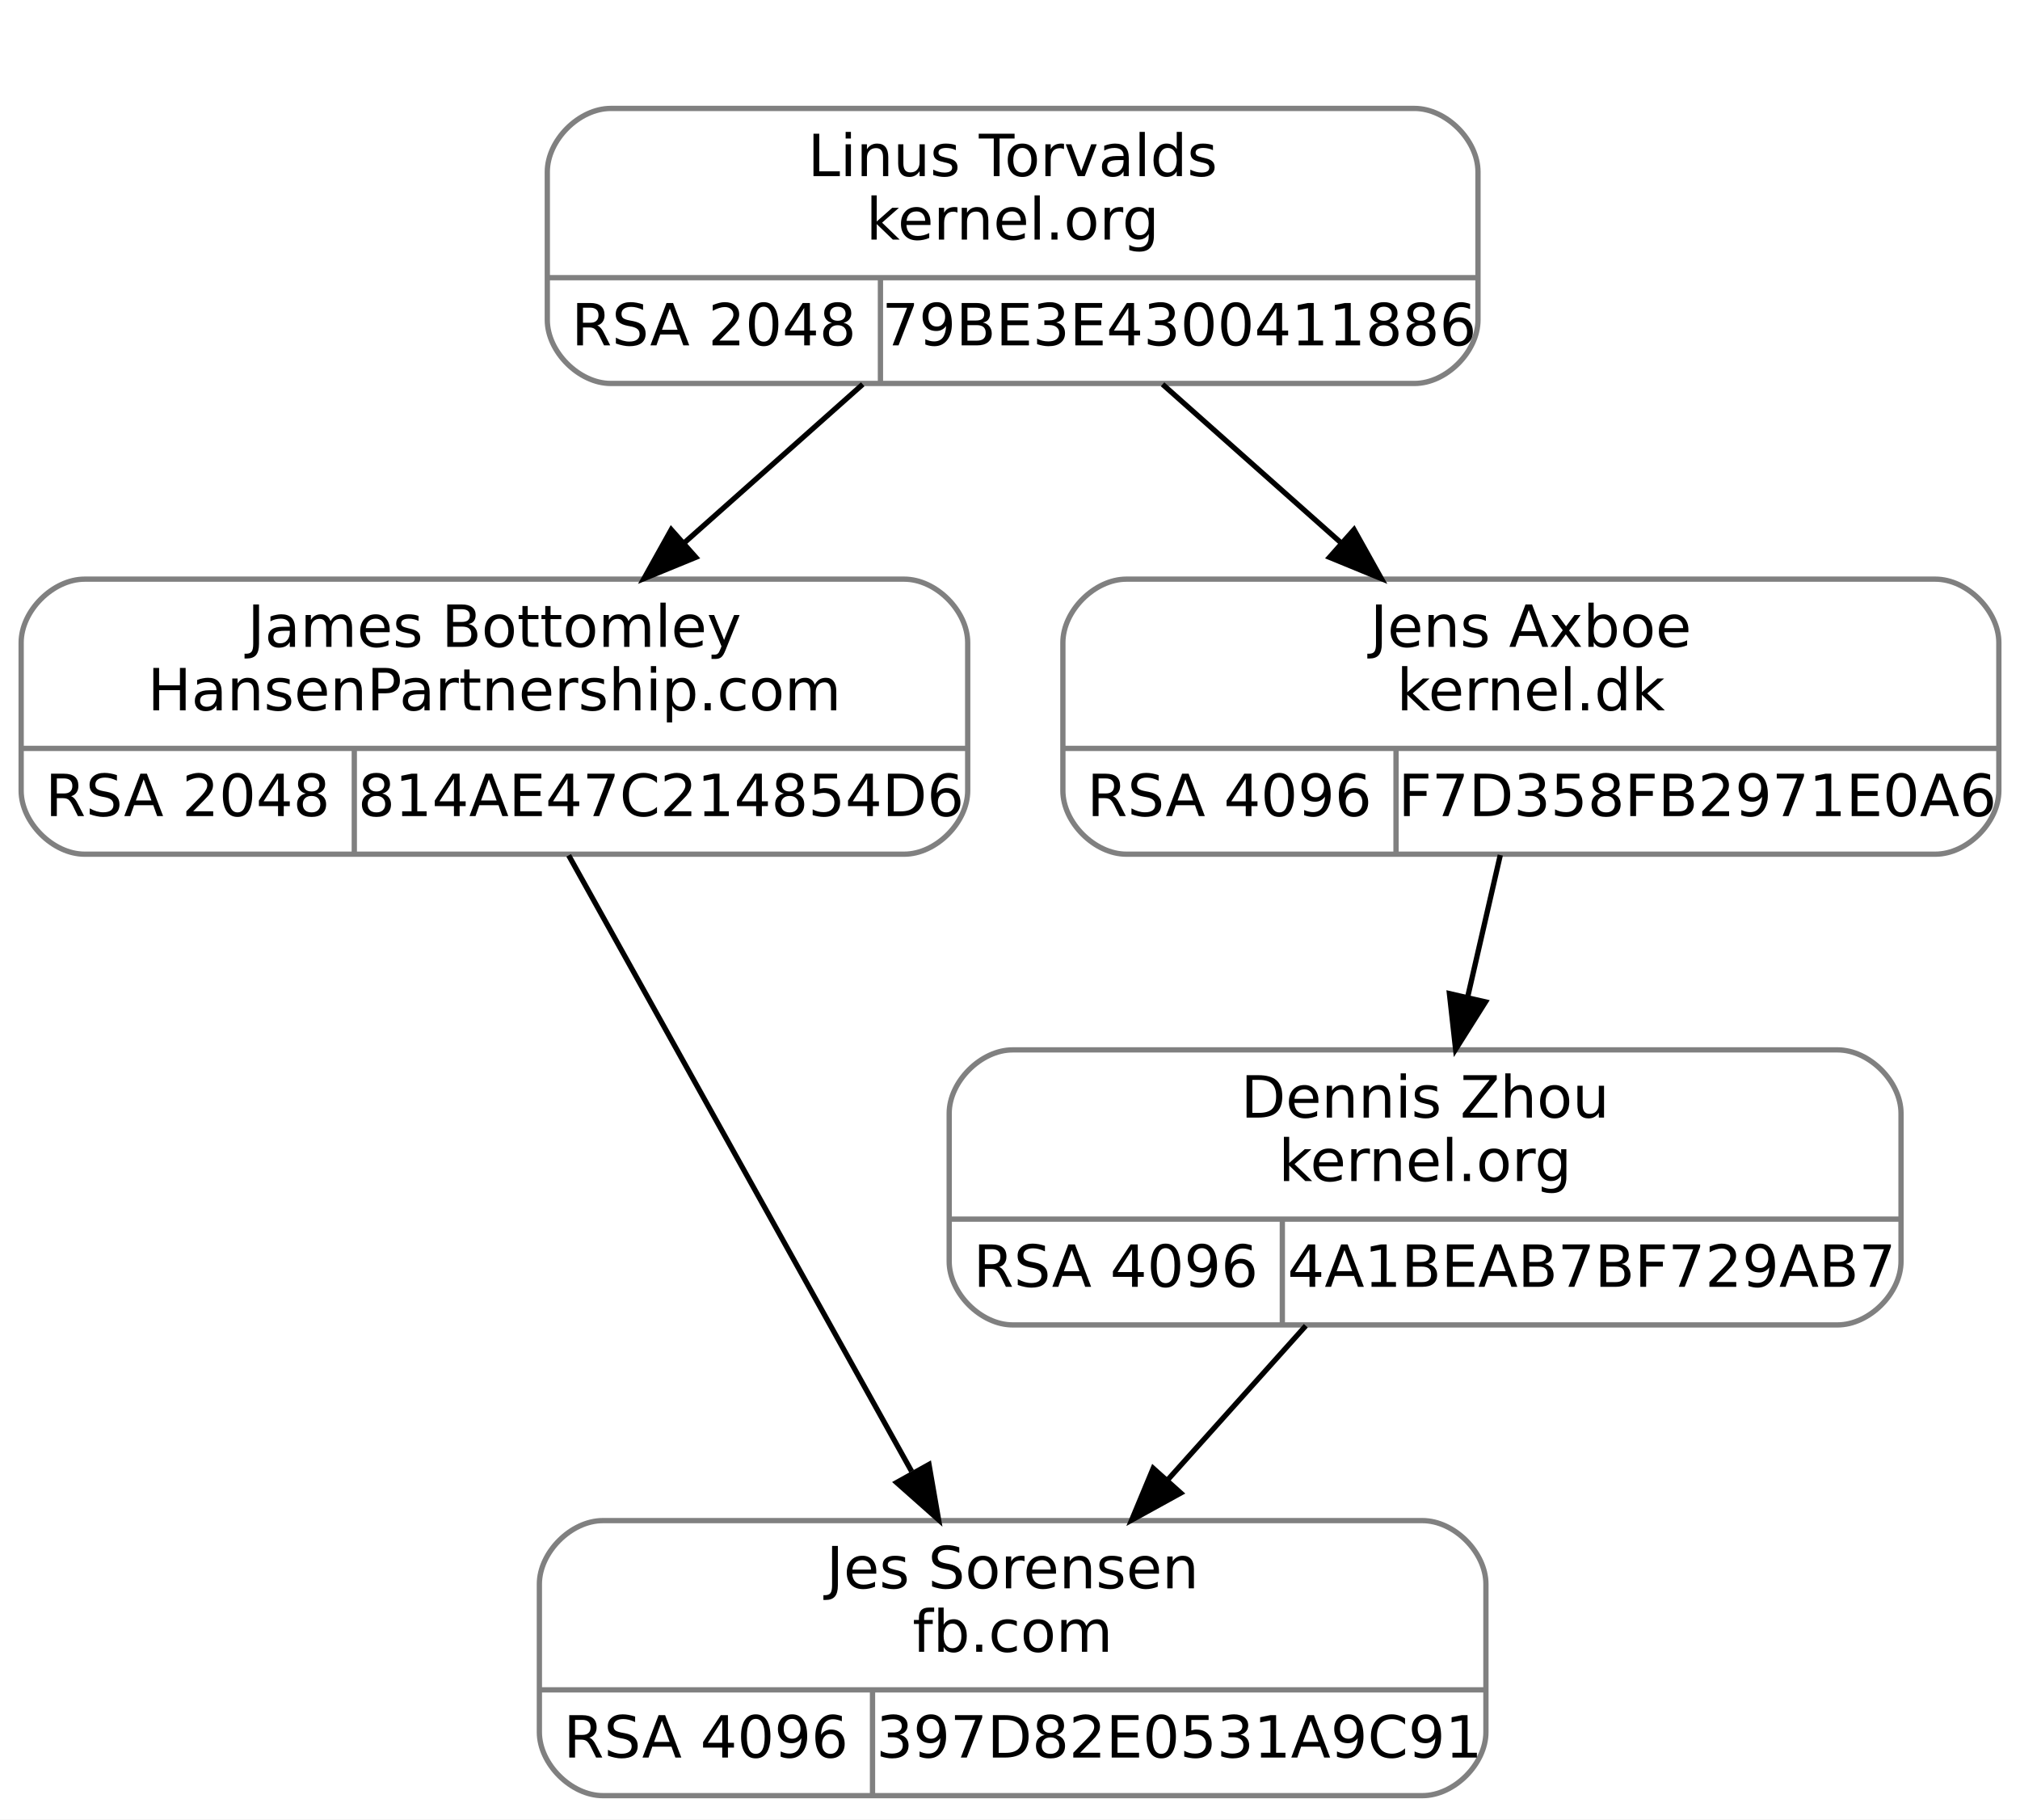
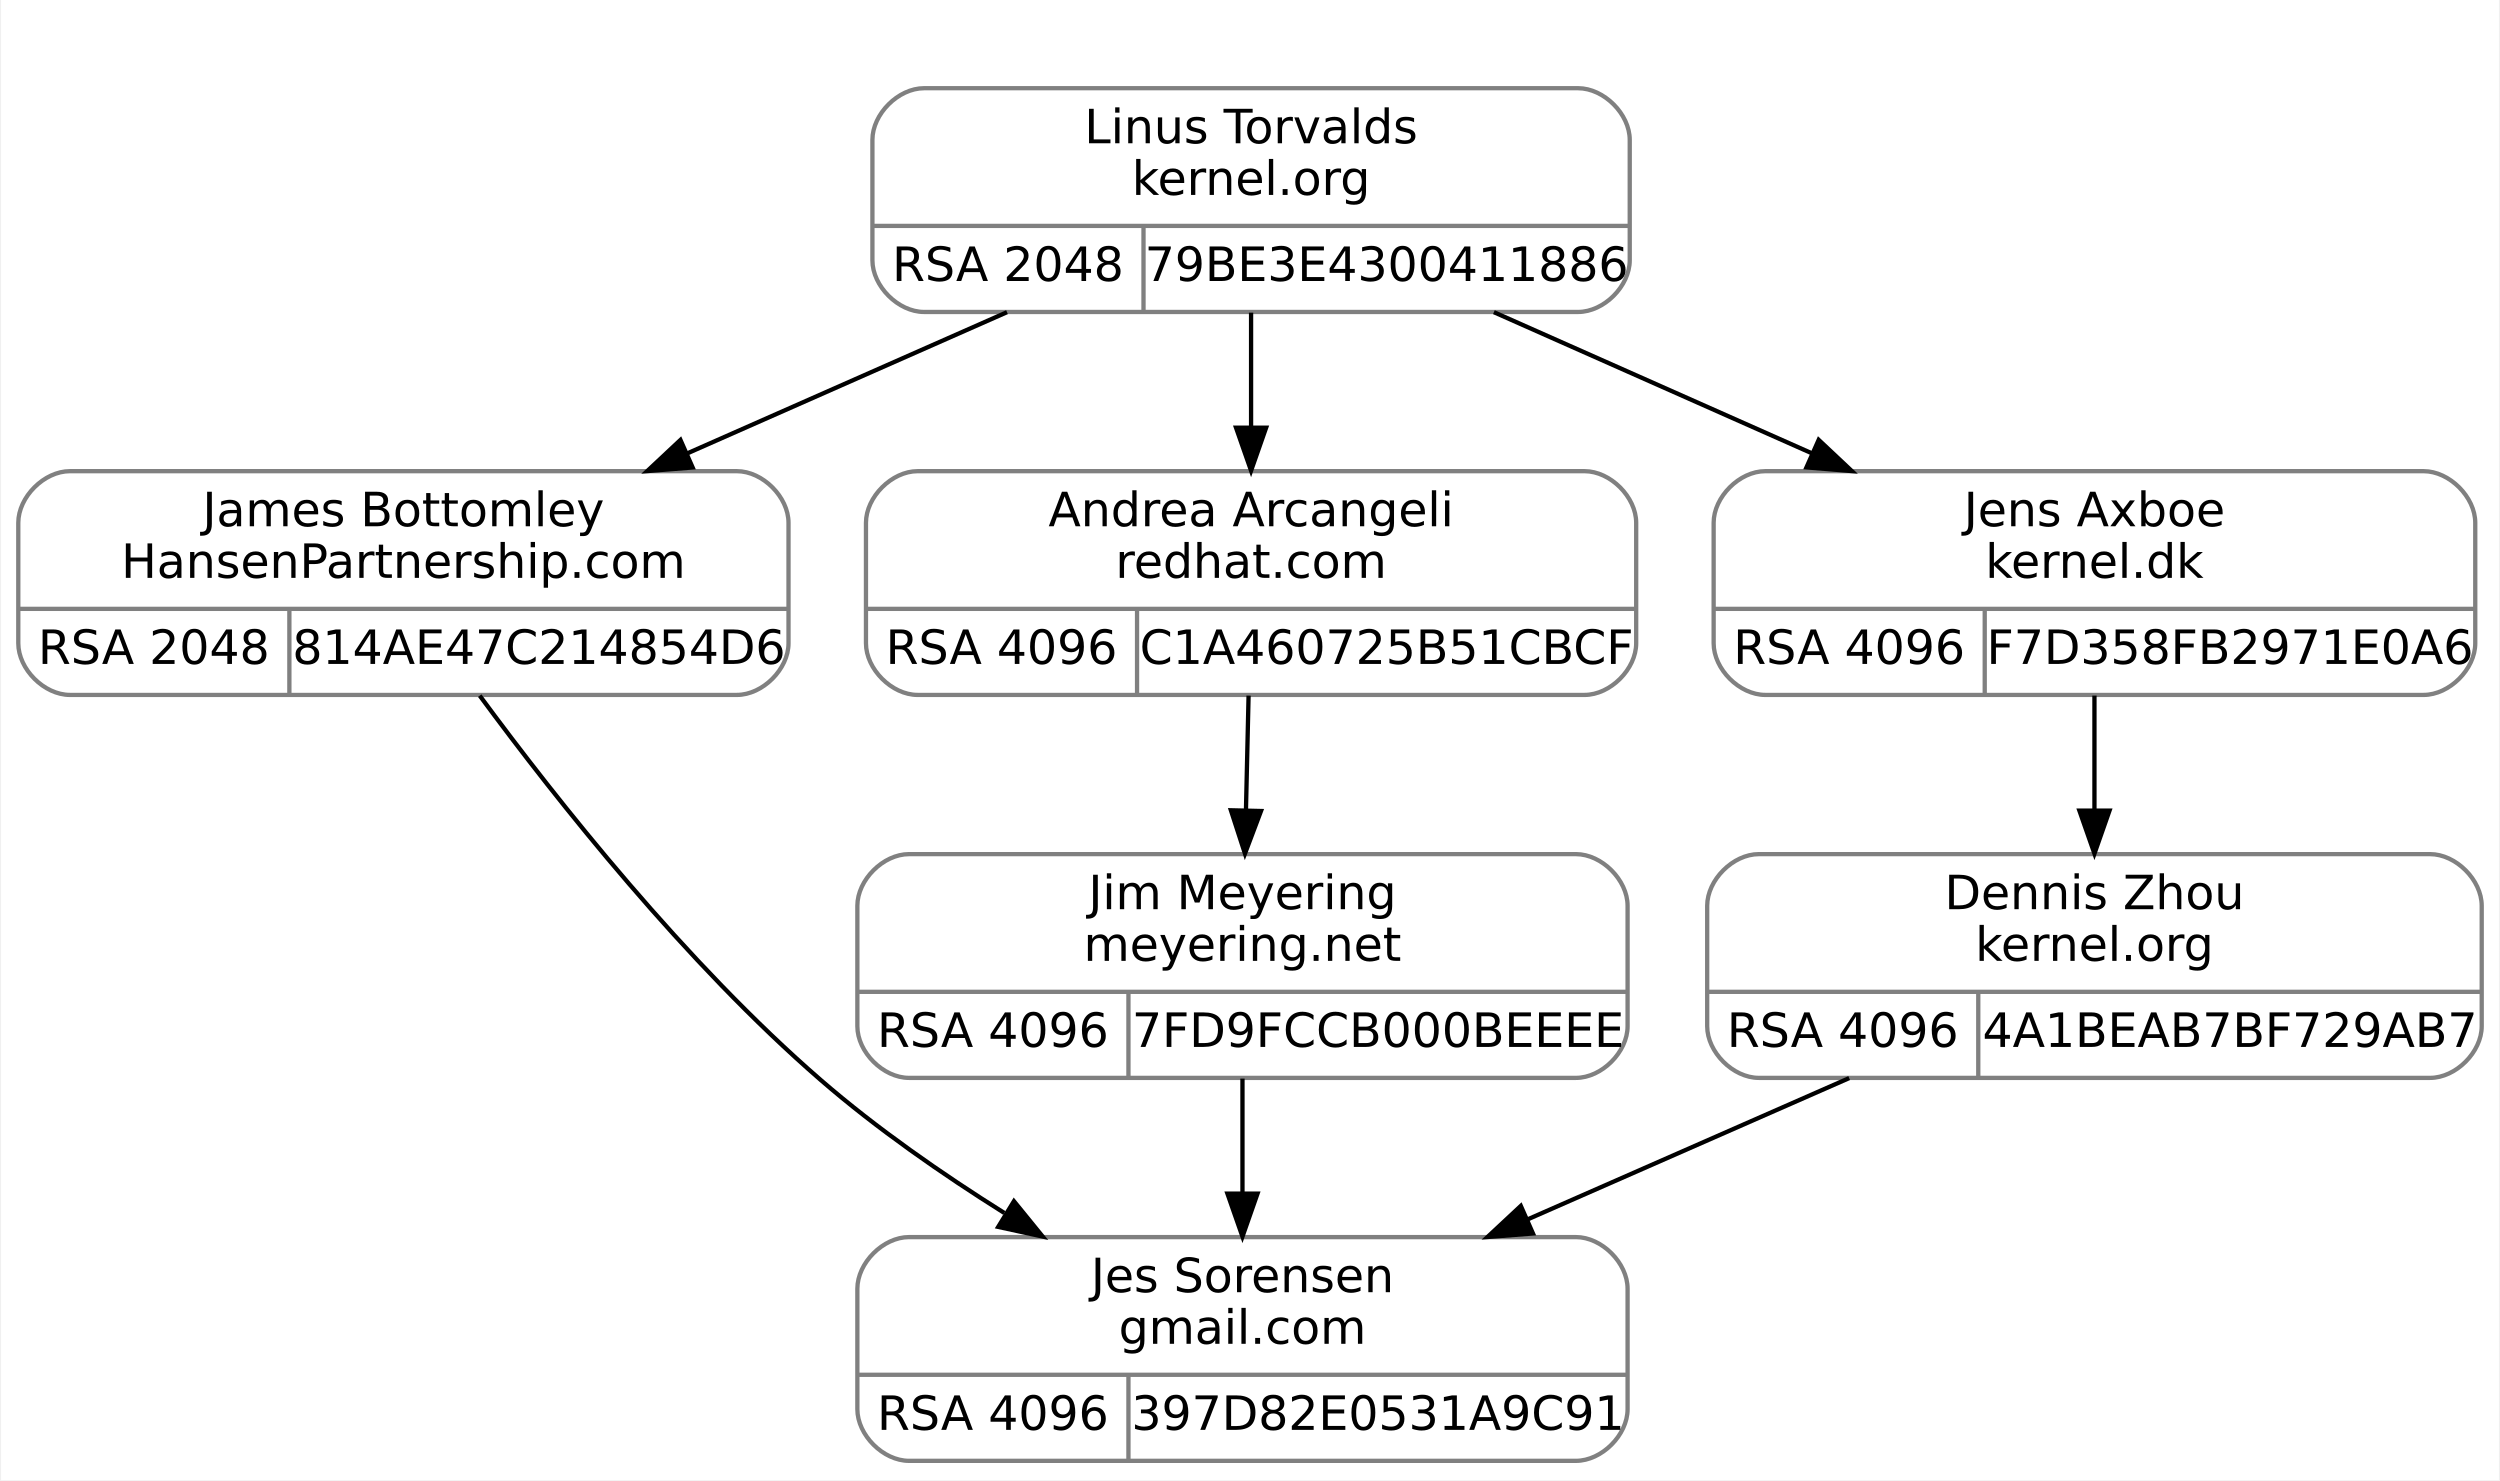
- <svg xmlns="http://www.w3.org/2000/svg" width="382pt" height="344pt" viewBox="0.00 0.00 382.00 344.00">
+ <svg xmlns="http://www.w3.org/2000/svg" width="581pt" height="344pt" viewBox="0.00 0.00 580.50 344.00">
  <g id="graph0" class="graph" transform="scale(1 1) rotate(0) translate(4 340)">
-     <polygon fill="white" stroke="transparent" points="-4,4 -4,-340 378,-340 378,4 -4,4" />
+     <polygon fill="white" stroke="transparent" points="-4,4 -4,-340 576.5,-340 576.5,4 -4,4" />
    <g id="clust1" class="cluster">
-       <polygon fill="none" stroke="white" points="91.5,-259 91.5,-328 283.5,-328 283.5,-259 91.5,-259" />
+       <polygon fill="none" stroke="white" points="190.5,-259 190.5,-328 382.5,-328 382.5,-259 190.5,-259" />
    </g>
    <g id="node1" class="node">
      <path fill="none" stroke="gray" d="M12,-178.5C12,-178.5 167,-178.5 167,-178.5 173,-178.5 179,-184.5 179,-190.5 179,-190.5 179,-218.5 179,-218.5 179,-224.5 173,-230.5 167,-230.5 167,-230.5 12,-230.5 12,-230.5 6,-230.5 0,-224.5 0,-218.5 0,-218.5 0,-190.5 0,-190.5 0,-184.5 6,-178.5 12,-178.5" />
      <text text-anchor="middle" x="89.5" y="-217.7" font-family="droid sans,dejavu sans,helvetica" font-size="11.00">James Bottomley</text>
      <text text-anchor="middle" x="89.5" y="-205.7" font-family="droid sans,dejavu sans,helvetica" font-size="11.00">HansenPartnership.com</text>
      <polyline fill="none" stroke="gray" points="0,-198.5 179,-198.5 " />
      <text text-anchor="middle" x="31.5" y="-185.7" font-family="droid sans,dejavu sans,helvetica" font-size="11.00">RSA 2048</text>
      <polyline fill="none" stroke="gray" points="63,-178.5 63,-198.5 " />
      <text text-anchor="middle" x="121" y="-185.7" font-family="droid sans,dejavu sans,helvetica" font-size="11.00">814AE47C214854D6</text>
    </g>
    <g id="node3" class="node">
-       <path fill="none" stroke="gray" d="M110,-0.5C110,-0.5 265,-0.5 265,-0.5 271,-0.5 277,-6.5 277,-12.5 277,-12.5 277,-40.5 277,-40.5 277,-46.5 271,-52.5 265,-52.5 265,-52.5 110,-52.5 110,-52.5 104,-52.5 98,-46.5 98,-40.5 98,-40.5 98,-12.5 98,-12.5 98,-6.5 104,-0.5 110,-0.5" />
-       <text text-anchor="middle" x="187.5" y="-39.7" font-family="droid sans,dejavu sans,helvetica" font-size="11.00">Jes Sorensen</text>
-       <text text-anchor="middle" x="187.5" y="-27.7" font-family="droid sans,dejavu sans,helvetica" font-size="11.00">fb.com</text>
-       <polyline fill="none" stroke="gray" points="98,-20.5 277,-20.5 " />
-       <text text-anchor="middle" x="129.5" y="-7.7" font-family="droid sans,dejavu sans,helvetica" font-size="11.00">RSA 4096</text>
-       <polyline fill="none" stroke="gray" points="161,-0.5 161,-20.5 " />
-       <text text-anchor="middle" x="219" y="-7.7" font-family="droid sans,dejavu sans,helvetica" font-size="11.00">397D82E0531A9C91</text>
+       <path fill="none" stroke="gray" d="M207,-0.5C207,-0.5 362,-0.5 362,-0.5 368,-0.5 374,-6.5 374,-12.5 374,-12.5 374,-40.5 374,-40.5 374,-46.5 368,-52.5 362,-52.5 362,-52.5 207,-52.5 207,-52.5 201,-52.5 195,-46.5 195,-40.5 195,-40.5 195,-12.5 195,-12.5 195,-6.5 201,-0.5 207,-0.5" />
+       <text text-anchor="middle" x="284.5" y="-39.7" font-family="droid sans,dejavu sans,helvetica" font-size="11.00">Jes Sorensen</text>
+       <text text-anchor="middle" x="284.5" y="-27.7" font-family="droid sans,dejavu sans,helvetica" font-size="11.00">gmail.com</text>
+       <polyline fill="none" stroke="gray" points="195,-20.5 374,-20.5 " />
+       <text text-anchor="middle" x="226.5" y="-7.7" font-family="droid sans,dejavu sans,helvetica" font-size="11.00">RSA 4096</text>
+       <polyline fill="none" stroke="gray" points="258,-0.5 258,-20.5 " />
+       <text text-anchor="middle" x="316" y="-7.7" font-family="droid sans,dejavu sans,helvetica" font-size="11.00">397D82E0531A9C91</text>
    </g>
    <g id="edge2" class="edge">
-       <path fill="none" stroke="black" d="M103.54,-178.28C120.57,-147.7 149.35,-96.01 168.39,-61.82" />
-       <polygon fill="black" stroke="black" points="171.68,-63.11 173.49,-52.67 165.56,-59.7 171.68,-63.11" />
+       <path fill="none" stroke="black" d="M107.24,-178.33C125.36,-153.73 155.2,-116.13 186.5,-89 199.45,-77.78 214.64,-67.21 229.16,-58.1" />
+       <polygon fill="black" stroke="black" points="231.39,-60.84 238.08,-52.62 227.73,-54.87 231.39,-60.84" />
    </g>
    <g id="node2" class="node">
-       <path fill="none" stroke="gray" d="M111.5,-267.5C111.5,-267.5 263.5,-267.5 263.5,-267.5 269.5,-267.5 275.5,-273.5 275.5,-279.5 275.5,-279.5 275.5,-307.5 275.5,-307.5 275.5,-313.5 269.5,-319.5 263.5,-319.5 263.5,-319.5 111.5,-319.5 111.5,-319.5 105.5,-319.5 99.5,-313.5 99.5,-307.5 99.5,-307.5 99.5,-279.5 99.5,-279.5 99.5,-273.5 105.5,-267.5 111.5,-267.5" />
-       <text text-anchor="middle" x="187.5" y="-306.7" font-family="droid sans,dejavu sans,helvetica" font-size="11.00">Linus Torvalds</text>
-       <text text-anchor="middle" x="187.5" y="-294.7" font-family="droid sans,dejavu sans,helvetica" font-size="11.00">kernel.org</text>
-       <polyline fill="none" stroke="gray" points="99.5,-287.5 275.5,-287.5 " />
-       <text text-anchor="middle" x="131" y="-274.7" font-family="droid sans,dejavu sans,helvetica" font-size="11.00">RSA 2048</text>
-       <polyline fill="none" stroke="gray" points="162.5,-267.5 162.5,-287.5 " />
-       <text text-anchor="middle" x="219" y="-274.7" font-family="droid sans,dejavu sans,helvetica" font-size="11.00">79BE3E4300411886</text>
+       <path fill="none" stroke="gray" d="M210.5,-267.5C210.5,-267.5 362.5,-267.5 362.5,-267.5 368.5,-267.5 374.5,-273.5 374.5,-279.5 374.5,-279.5 374.5,-307.5 374.5,-307.5 374.5,-313.5 368.5,-319.5 362.5,-319.5 362.5,-319.5 210.5,-319.5 210.5,-319.5 204.5,-319.5 198.5,-313.5 198.5,-307.5 198.5,-307.5 198.5,-279.5 198.5,-279.5 198.5,-273.5 204.5,-267.5 210.5,-267.5" />
+       <text text-anchor="middle" x="286.5" y="-306.7" font-family="droid sans,dejavu sans,helvetica" font-size="11.00">Linus Torvalds</text>
+       <text text-anchor="middle" x="286.5" y="-294.7" font-family="droid sans,dejavu sans,helvetica" font-size="11.00">kernel.org</text>
+       <polyline fill="none" stroke="gray" points="198.5,-287.5 374.5,-287.5 " />
+       <text text-anchor="middle" x="230" y="-274.7" font-family="droid sans,dejavu sans,helvetica" font-size="11.00">RSA 2048</text>
+       <polyline fill="none" stroke="gray" points="261.5,-267.5 261.5,-287.5 " />
+       <text text-anchor="middle" x="318" y="-274.7" font-family="droid sans,dejavu sans,helvetica" font-size="11.00">79BE3E4300411886</text>
    </g>
    <g id="edge1" class="edge">
-       <path fill="none" stroke="black" d="M159.15,-267.34C148.59,-257.96 136.46,-247.19 125.31,-237.29" />
-       <polygon fill="black" stroke="black" points="127.58,-234.63 117.78,-230.61 122.94,-239.86 127.58,-234.63" />
+       <path fill="none" stroke="black" d="M229.78,-267.45C206.6,-257.22 179.63,-245.31 155.57,-234.68" />
+       <polygon fill="black" stroke="black" points="156.72,-231.36 146.16,-230.52 153.89,-237.76 156.72,-231.36" />
    </g>
    <g id="node4" class="node">
-       <path fill="none" stroke="gray" d="M209,-178.5C209,-178.5 362,-178.5 362,-178.5 368,-178.5 374,-184.5 374,-190.5 374,-190.5 374,-218.5 374,-218.5 374,-224.5 368,-230.5 362,-230.5 362,-230.5 209,-230.5 209,-230.5 203,-230.5 197,-224.5 197,-218.5 197,-218.5 197,-190.5 197,-190.5 197,-184.5 203,-178.5 209,-178.5" />
-       <text text-anchor="middle" x="285.5" y="-217.7" font-family="droid sans,dejavu sans,helvetica" font-size="11.00">Jens Axboe</text>
-       <text text-anchor="middle" x="285.5" y="-205.7" font-family="droid sans,dejavu sans,helvetica" font-size="11.00">kernel.dk</text>
-       <polyline fill="none" stroke="gray" points="197,-198.5 374,-198.5 " />
+       <path fill="none" stroke="gray" d="M209,-178.5C209,-178.5 364,-178.5 364,-178.5 370,-178.5 376,-184.5 376,-190.5 376,-190.5 376,-218.5 376,-218.5 376,-224.5 370,-230.5 364,-230.5 364,-230.5 209,-230.5 209,-230.5 203,-230.5 197,-224.5 197,-218.5 197,-218.5 197,-190.5 197,-190.5 197,-184.5 203,-178.5 209,-178.5" />
+       <text text-anchor="middle" x="286.5" y="-217.7" font-family="droid sans,dejavu sans,helvetica" font-size="11.00">Andrea Arcangeli</text>
+       <text text-anchor="middle" x="286.5" y="-205.7" font-family="droid sans,dejavu sans,helvetica" font-size="11.00">redhat.com</text>
+       <polyline fill="none" stroke="gray" points="197,-198.5 376,-198.5 " />
      <text text-anchor="middle" x="228.5" y="-185.7" font-family="droid sans,dejavu sans,helvetica" font-size="11.00">RSA 4096</text>
      <polyline fill="none" stroke="gray" points="260,-178.5 260,-198.5 " />
-       <text text-anchor="middle" x="317" y="-185.7" font-family="droid sans,dejavu sans,helvetica" font-size="11.00">F7D358FB2971E0A6</text>
+       <text text-anchor="middle" x="318" y="-185.7" font-family="droid sans,dejavu sans,helvetica" font-size="11.00">C1A460725B51CBCF</text>
    </g>
    <g id="edge3" class="edge">
-       <path fill="none" stroke="black" d="M215.85,-267.34C226.41,-257.96 238.54,-247.19 249.69,-237.29" />
-       <polygon fill="black" stroke="black" points="252.06,-239.86 257.22,-230.61 247.42,-234.63 252.06,-239.86" />
+       <path fill="none" stroke="black" d="M286.5,-267.34C286.5,-259.04 286.5,-249.65 286.5,-240.75" />
+       <polygon fill="black" stroke="black" points="290,-240.61 286.5,-230.61 283,-240.61 290,-240.61" />
+     </g>
+     <g id="node6" class="node">
+       <path fill="none" stroke="gray" d="M406,-178.5C406,-178.5 559,-178.5 559,-178.5 565,-178.5 571,-184.5 571,-190.5 571,-190.5 571,-218.5 571,-218.5 571,-224.5 565,-230.5 559,-230.5 559,-230.5 406,-230.5 406,-230.5 400,-230.5 394,-224.5 394,-218.5 394,-218.5 394,-190.5 394,-190.5 394,-184.5 400,-178.5 406,-178.5" />
+       <text text-anchor="middle" x="482.5" y="-217.7" font-family="droid sans,dejavu sans,helvetica" font-size="11.00">Jens Axboe</text>
+       <text text-anchor="middle" x="482.5" y="-205.7" font-family="droid sans,dejavu sans,helvetica" font-size="11.00">kernel.dk</text>
+       <polyline fill="none" stroke="gray" points="394,-198.5 571,-198.5 " />
+       <text text-anchor="middle" x="425.5" y="-185.7" font-family="droid sans,dejavu sans,helvetica" font-size="11.00">RSA 4096</text>
+       <polyline fill="none" stroke="gray" points="457,-178.5 457,-198.5 " />
+       <text text-anchor="middle" x="514" y="-185.7" font-family="droid sans,dejavu sans,helvetica" font-size="11.00">F7D358FB2971E0A6</text>
+     </g>
+     <g id="edge6" class="edge">
+       <path fill="none" stroke="black" d="M342.93,-267.45C365.99,-257.22 392.82,-245.31 416.77,-234.68" />
+       <polygon fill="black" stroke="black" points="418.41,-237.78 426.13,-230.52 415.57,-231.38 418.41,-237.78" />
    </g>
    <g id="node5" class="node">
-       <path fill="none" stroke="gray" d="M187.5,-89.5C187.5,-89.5 343.5,-89.5 343.5,-89.5 349.5,-89.5 355.5,-95.5 355.5,-101.5 355.5,-101.5 355.5,-129.5 355.5,-129.5 355.5,-135.5 349.5,-141.5 343.5,-141.5 343.5,-141.5 187.5,-141.5 187.5,-141.5 181.5,-141.5 175.5,-135.5 175.5,-129.5 175.5,-129.5 175.5,-101.5 175.5,-101.5 175.5,-95.5 181.5,-89.5 187.5,-89.5" />
-       <text text-anchor="middle" x="265.5" y="-128.7" font-family="droid sans,dejavu sans,helvetica" font-size="11.00">Dennis Zhou</text>
-       <text text-anchor="middle" x="265.5" y="-116.7" font-family="droid sans,dejavu sans,helvetica" font-size="11.00">kernel.org</text>
-       <polyline fill="none" stroke="gray" points="175.5,-109.5 355.5,-109.5 " />
-       <text text-anchor="middle" x="207" y="-96.7" font-family="droid sans,dejavu sans,helvetica" font-size="11.00">RSA 4096</text>
-       <polyline fill="none" stroke="gray" points="238.5,-89.5 238.5,-109.5 " />
-       <text text-anchor="middle" x="297" y="-96.7" font-family="droid sans,dejavu sans,helvetica" font-size="11.00">4A1BEAB7BF729AB7</text>
+       <path fill="none" stroke="gray" d="M207,-89.5C207,-89.5 362,-89.5 362,-89.5 368,-89.5 374,-95.5 374,-101.5 374,-101.5 374,-129.5 374,-129.5 374,-135.5 368,-141.5 362,-141.5 362,-141.5 207,-141.5 207,-141.5 201,-141.5 195,-135.5 195,-129.5 195,-129.5 195,-101.5 195,-101.5 195,-95.5 201,-89.5 207,-89.5" />
+       <text text-anchor="middle" x="284.5" y="-128.7" font-family="droid sans,dejavu sans,helvetica" font-size="11.00">Jim Meyering</text>
+       <text text-anchor="middle" x="284.5" y="-116.7" font-family="droid sans,dejavu sans,helvetica" font-size="11.00">meyering.net</text>
+       <polyline fill="none" stroke="gray" points="195,-109.5 374,-109.5 " />
+       <text text-anchor="middle" x="226.5" y="-96.7" font-family="droid sans,dejavu sans,helvetica" font-size="11.00">RSA 4096</text>
+       <polyline fill="none" stroke="gray" points="258,-89.5 258,-109.5 " />
+       <text text-anchor="middle" x="316" y="-96.7" font-family="droid sans,dejavu sans,helvetica" font-size="11.00">7FD9FCCB000BEEEE</text>
    </g>
    <g id="edge4" class="edge">
-       <path fill="none" stroke="black" d="M279.72,-178.34C277.79,-169.95 275.6,-160.45 273.54,-151.46" />
-       <polygon fill="black" stroke="black" points="276.92,-150.57 271.27,-141.61 270.1,-152.14 276.92,-150.57" />
+       <path fill="none" stroke="black" d="M285.92,-178.34C285.73,-170.04 285.52,-160.65 285.31,-151.75" />
+       <polygon fill="black" stroke="black" points="288.81,-151.52 285.08,-141.61 281.81,-151.69 288.81,-151.52" />
    </g>
    <g id="edge5" class="edge">
-       <path fill="none" stroke="black" d="M242.94,-89.34C234.77,-80.23 225.43,-69.81 216.77,-60.15" />
-       <polygon fill="black" stroke="black" points="219.29,-57.72 210.01,-52.61 214.08,-62.39 219.29,-57.72" />
+       <path fill="none" stroke="black" d="M284.5,-89.34C284.5,-81.04 284.5,-71.65 284.5,-62.75" />
+       <polygon fill="black" stroke="black" points="288,-62.61 284.5,-52.61 281,-62.61 288,-62.61" />
+     </g>
+     <g id="node7" class="node">
+       <path fill="none" stroke="gray" d="M404.5,-89.5C404.5,-89.5 560.5,-89.5 560.5,-89.5 566.5,-89.5 572.5,-95.5 572.5,-101.5 572.5,-101.5 572.5,-129.5 572.5,-129.5 572.5,-135.5 566.5,-141.5 560.5,-141.5 560.5,-141.5 404.5,-141.5 404.5,-141.5 398.5,-141.5 392.5,-135.5 392.5,-129.5 392.5,-129.5 392.5,-101.5 392.5,-101.5 392.5,-95.5 398.5,-89.5 404.5,-89.5" />
+       <text text-anchor="middle" x="482.5" y="-128.7" font-family="droid sans,dejavu sans,helvetica" font-size="11.00">Dennis Zhou</text>
+       <text text-anchor="middle" x="482.5" y="-116.7" font-family="droid sans,dejavu sans,helvetica" font-size="11.00">kernel.org</text>
+       <polyline fill="none" stroke="gray" points="392.5,-109.5 572.5,-109.5 " />
+       <text text-anchor="middle" x="424" y="-96.7" font-family="droid sans,dejavu sans,helvetica" font-size="11.00">RSA 4096</text>
+       <polyline fill="none" stroke="gray" points="455.5,-89.5 455.5,-109.5 " />
+       <text text-anchor="middle" x="514" y="-96.7" font-family="droid sans,dejavu sans,helvetica" font-size="11.00">4A1BEAB7BF729AB7</text>
+     </g>
+     <g id="edge7" class="edge">
+       <path fill="none" stroke="black" d="M482.5,-178.34C482.5,-170.04 482.5,-160.65 482.5,-151.75" />
+       <polygon fill="black" stroke="black" points="486,-151.61 482.5,-141.61 479,-151.61 486,-151.61" />
+     </g>
+     <g id="edge8" class="edge">
+       <path fill="none" stroke="black" d="M425.5,-89.45C402.2,-79.22 375.09,-67.31 350.91,-56.68" />
+       <polygon fill="black" stroke="black" points="352.01,-53.34 341.44,-52.52 349.19,-59.75 352.01,-53.34" />
    </g>
  </g>
</svg>
